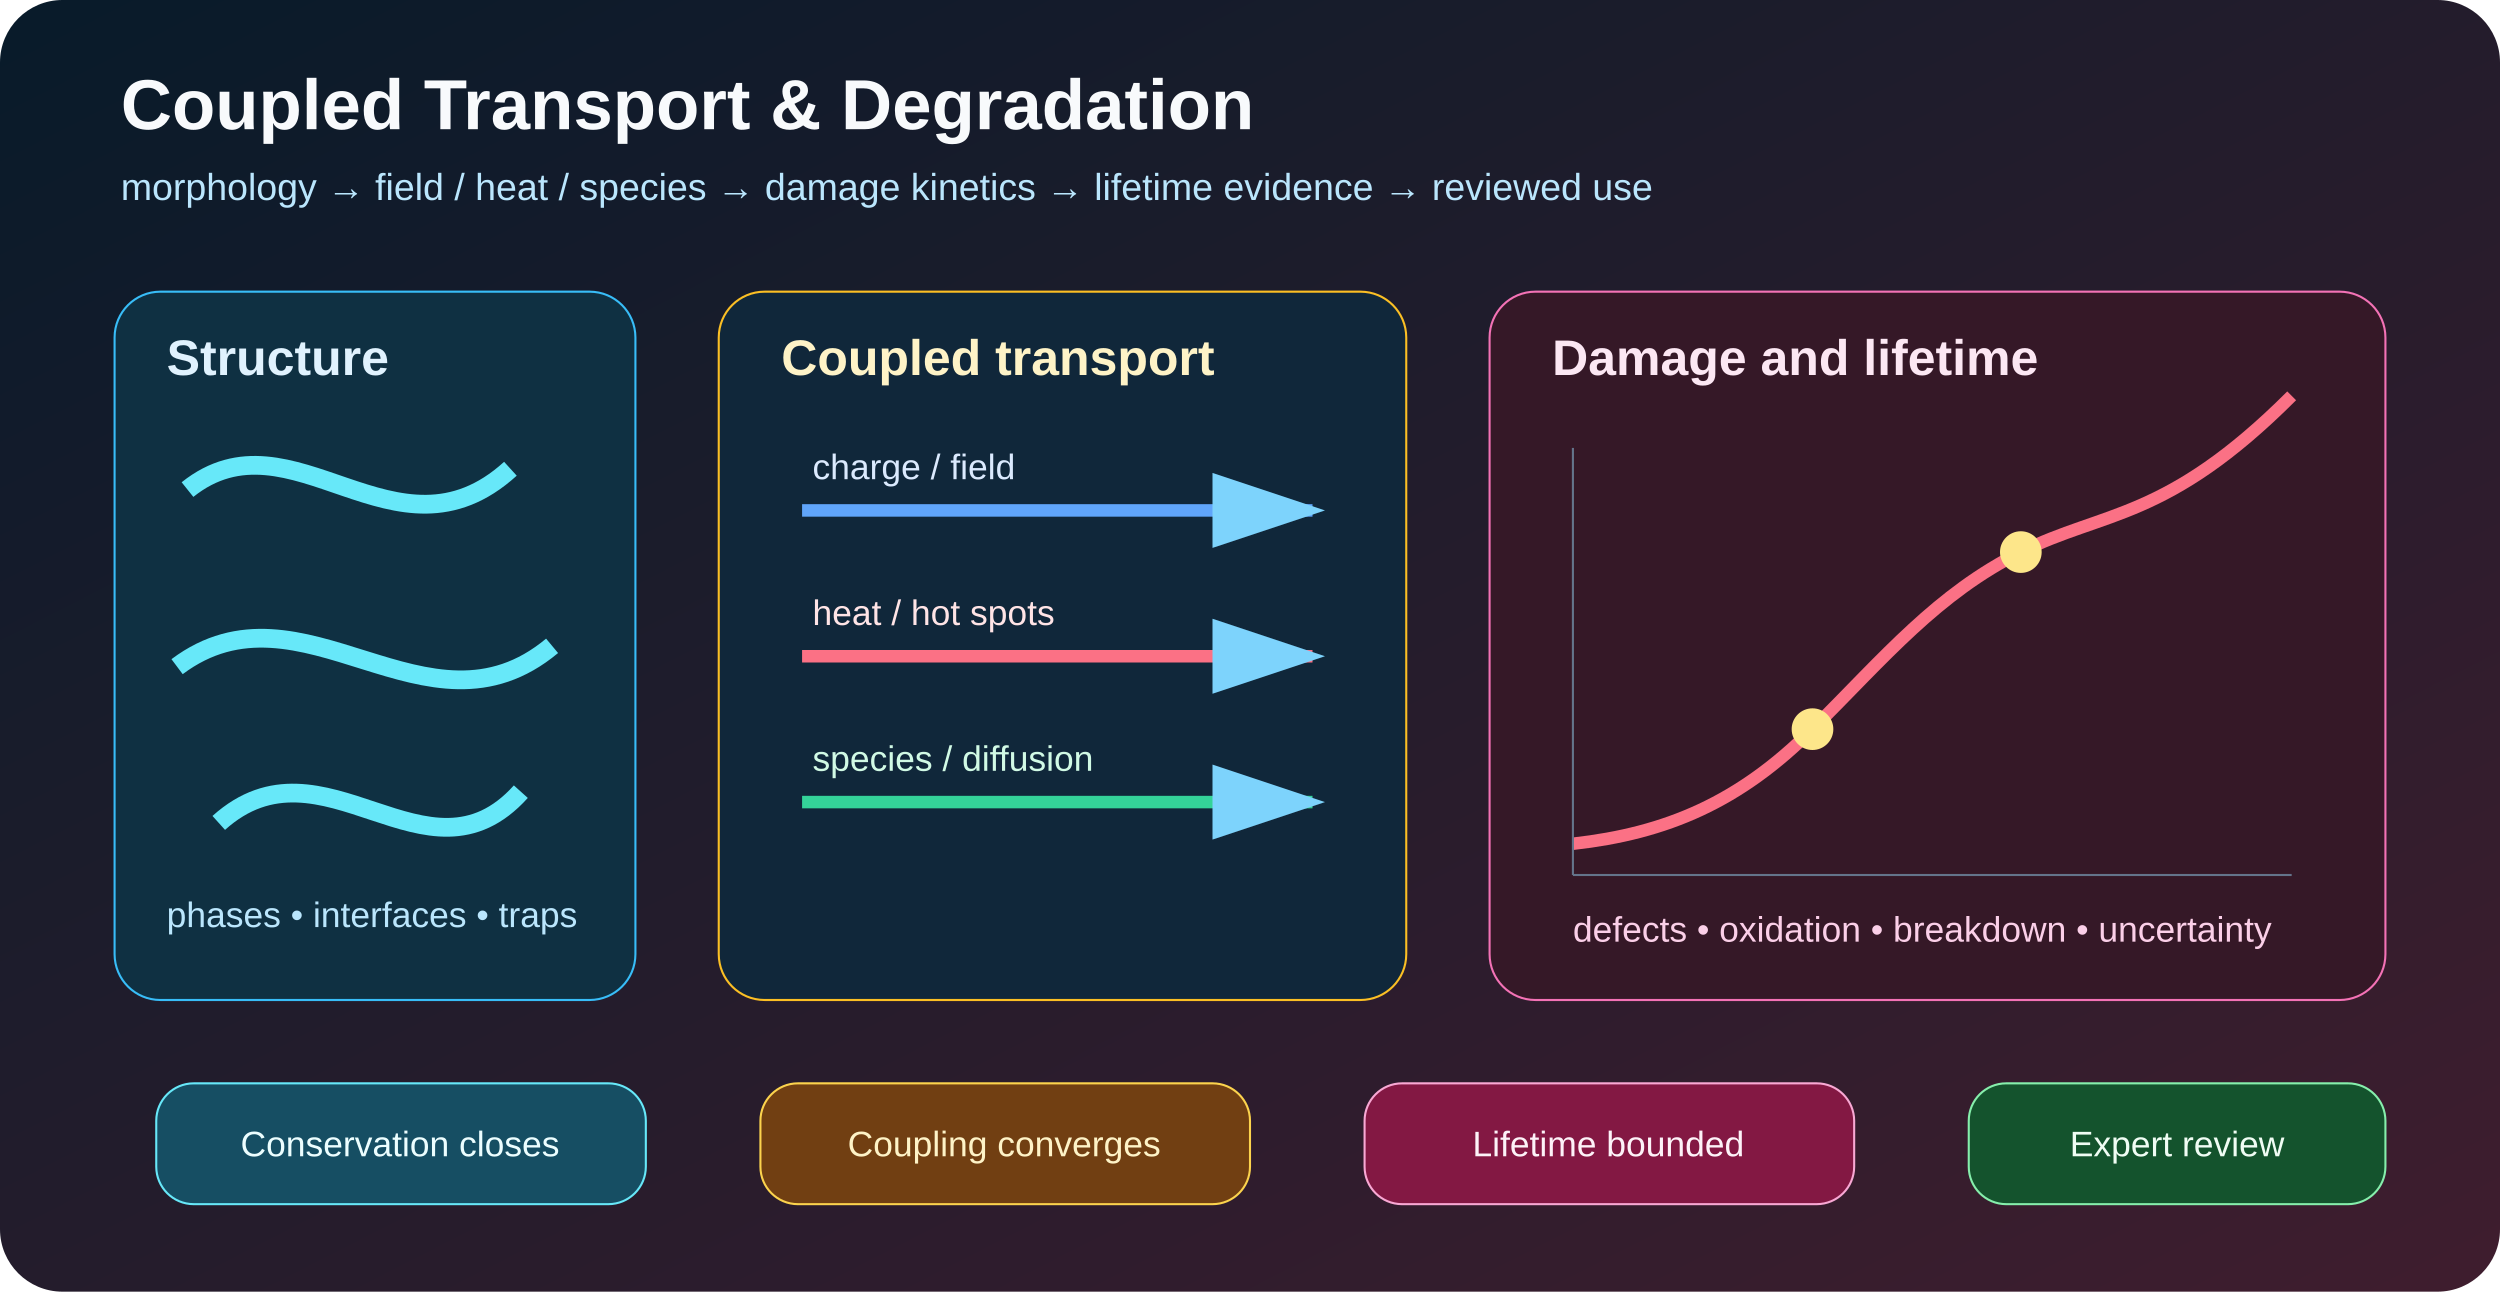
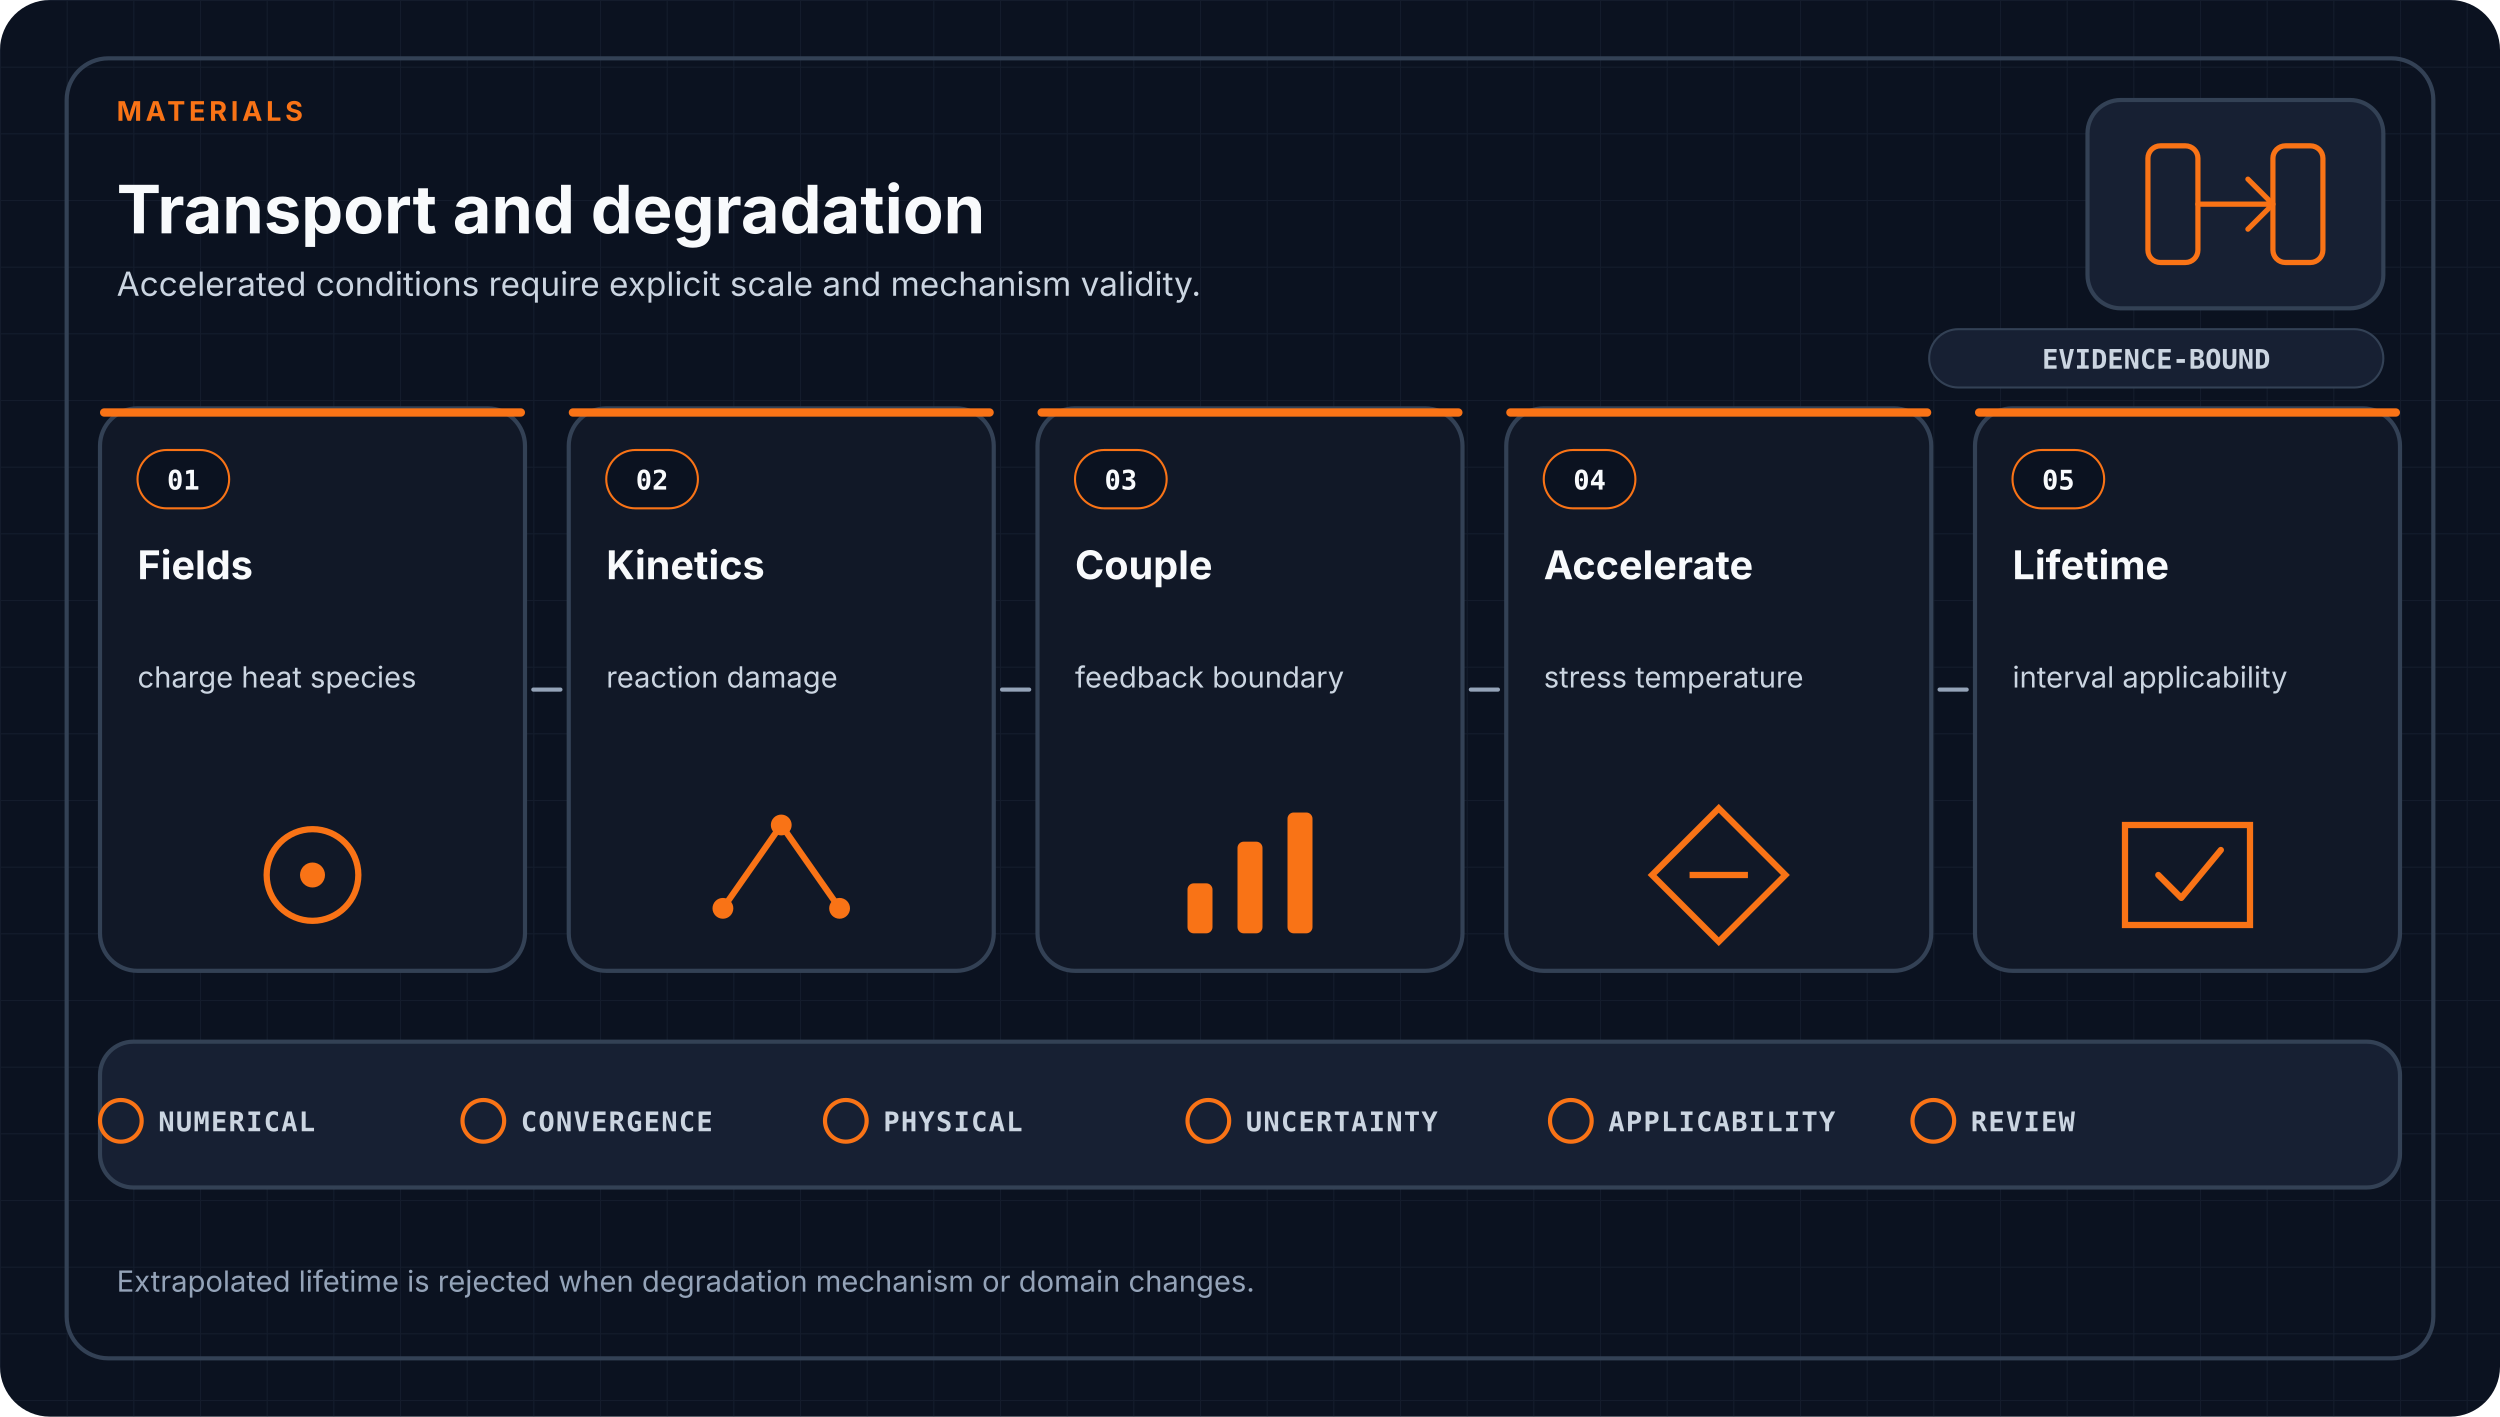
- <svg xmlns="http://www.w3.org/2000/svg" viewBox="0 0 1200 620" role="img" aria-labelledby="title desc">
+ <svg xmlns="http://www.w3.org/2000/svg" viewBox="0 0 1200 680" role="img" aria-labelledby="title desc" data-design-system="uiux-pro-max-scientific-swiss-v1" data-family="materials">
  <defs>
-     <linearGradient id="bg" x1="0" y1="0" x2="1" y2="1">
-       <stop stop-color="#081b2a" />
-       <stop offset="1" stop-color="#3f1d2e" />
-     </linearGradient>
-     <marker id="arr" markerWidth="10" markerHeight="10" refX="8" refY="3" orient="auto">
-       <path d="M0 0L0 6L9 3z" fill="#7dd3fc" />
-     </marker>
+     <pattern id="grid" width="32" height="32" patternUnits="userSpaceOnUse">
+       <path d="M32 0H0V32" fill="none" stroke="#334155" stroke-width="1" opacity="0.22" />
+     </pattern>
  </defs>
-   <rect width="1200" height="620" rx="30" fill="url(#bg)" />
-   <text x="58" y="62" fill="#f8fafc" font-family="Arial" font-size="34" font-weight="700">Coupled Transport &amp; Degradation</text>
-   <text x="58" y="96" fill="#bae6fd" font-family="Arial" font-size="18">morphology → field / heat / species → damage kinetics → lifetime evidence → reviewed use</text>
-   <g font-family="Arial">
-     <rect x="55" y="140" width="250" height="340" rx="22" fill="#0f3042" stroke="#38bdf8" />
-     <text x="80" y="180" fill="#e0f2fe" font-size="24" font-weight="700">Structure</text>
-     <path d="M90 235 C140 195 190 275 245 225 M85 320 C145 275 205 360 265 310 M105 395 C155 350 205 430 250 380" fill="none" stroke="#67e8f9" stroke-width="9" />
-     <text x="80" y="445" fill="#bae6fd" font-size="17">phases • interfaces • traps</text>
-     <rect x="345" y="140" width="330" height="340" rx="22" fill="#10273a" stroke="#fbbf24" />
-     <text x="375" y="180" fill="#fef3c7" font-size="24" font-weight="700">Coupled transport</text>
-     <path d="M385 245 H630" stroke="#60a5fa" stroke-width="6" marker-end="url(#arr)" />
-     <path d="M385 315 H630" stroke="#fb7185" stroke-width="6" marker-end="url(#arr)" />
-     <path d="M385 385 H630" stroke="#34d399" stroke-width="6" marker-end="url(#arr)" />
-     <text x="390" y="230" fill="#dbeafe" font-size="17">charge / field</text>
-     <text x="390" y="300" fill="#ffe4e6" font-size="17">heat / hot spots</text>
-     <text x="390" y="370" fill="#d1fae5" font-size="17">species / diffusion</text>
-     <rect x="715" y="140" width="430" height="340" rx="22" fill="#351827" stroke="#f472b6" />
-     <text x="745" y="180" fill="#fce7f3" font-size="24" font-weight="700">Damage and lifetime</text>
-     <path d="M755 405 C800 400 835 385 870 350 S930 285 970 265 S1040 250 1100 190" fill="none" stroke="#fb7185" stroke-width="6" />
-     <line x1="755" y1="420" x2="1100" y2="420" stroke="#64748b" />
-     <line x1="755" y1="215" x2="755" y2="420" stroke="#64748b" />
-     <circle cx="870" cy="350" r="10" fill="#fde68a" />
-     <circle cx="970" cy="265" r="10" fill="#fde68a" />
-     <text x="755" y="452" fill="#fbcfe8" font-size="17">defects • oxidation • breakdown • uncertainty</text>
+   <style>
+     .eyebrow { fill: #F97316; font-family: ui-sans-serif, system-ui, -apple-system, Segoe UI, sans-serif; font-size: 13px; font-weight: 700; letter-spacing: 1.8px; }
+     .heading { fill: #F8FAFC; font-family: ui-sans-serif, system-ui, -apple-system, Segoe UI, sans-serif; font-size: 32px; font-weight: 700; }
+     .subtitle { fill: #CBD5E1; font-family: ui-sans-serif, system-ui, -apple-system, Segoe UI, sans-serif; font-size: 16px; font-weight: 400; }
+     .card { fill: #111827; stroke: #334155; stroke-width: 2; }
+     .index { fill: #F8FAFC; font-family: ui-monospace, SFMono-Regular, Consolas, monospace; font-size: 13px; font-weight: 700; }
+     .stage { fill: #F8FAFC; font-family: ui-sans-serif, system-ui, -apple-system, Segoe UI, sans-serif; font-size: 19px; font-weight: 650; }
+     .detail { fill: #CBD5E1; font-family: ui-sans-serif, system-ui, -apple-system, Segoe UI, sans-serif; font-size: 14px; font-weight: 400; }
+     .arrow { fill: none; stroke: #94A3B8; stroke-width: 2; stroke-linecap: round; }
+     .gate { fill: #CBD5E1; font-family: ui-monospace, SFMono-Regular, Consolas, monospace; font-size: 13px; font-weight: 650; letter-spacing: 0.6px; }
+     .footer { fill: #94A3B8; font-family: ui-sans-serif, system-ui, -apple-system, Segoe UI, sans-serif; font-size: 14px; font-weight: 400; }
+     .badge { fill: #CBD5E1; font-family: ui-monospace, SFMono-Regular, Consolas, monospace; font-size: 13px; font-weight: 700; }
+   </style>
+   <rect width="1200" height="680" rx="24" fill="#0B1220" />
+   <rect width="1200" height="680" rx="24" fill="url(#grid)" />
+   <rect x="32" y="28" width="1136" height="624" rx="20" fill="none" stroke="#334155" stroke-width="2" />
+   <text x="56.0" y="58" text-anchor="start" class="eyebrow">MATERIALS</text>
+   <text x="56.0" y="112" text-anchor="start" class="heading">Transport and degradation</text>
+   <text x="56.0" y="142.0" class="subtitle">
+     <tspan x="56.0" dy="0">Accelerated conditions require explicit scale and mechanism validity.</tspan>
+   </text>
+   <rect x="1002" y="48" width="142" height="100" rx="16" fill="#172033" stroke="#334155" stroke-width="2" />
+   <g transform="translate(1073.0 98.0)" fill="none" stroke="#F97316" stroke-width="2.5" stroke-linecap="round" stroke-linejoin="round">
+     <rect x="-42" y="-28" width="24" height="56" rx="6" />
+     <rect x="18" y="-28" width="24" height="56" rx="6" />
+     <path d="M-18 0H18M6-12L18 0L6 12" />
  </g>
-   <g font-family="Arial" font-size="17" text-anchor="middle">
-     <rect x="75" y="520" width="235" height="58" rx="18" fill="#164e63" stroke="#67e8f9" />
-     <text x="192" y="555" fill="#ecfeff">Conservation closes</text>
-     <rect x="365" y="520" width="235" height="58" rx="18" fill="#713f12" stroke="#fcd34d" />
-     <text x="482" y="555" fill="#fef3c7">Coupling converges</text>
-     <rect x="655" y="520" width="235" height="58" rx="18" fill="#831843" stroke="#f9a8d4" />
-     <text x="772" y="555" fill="#fdf2f8">Lifetime bounded</text>
-     <rect x="945" y="520" width="200" height="58" rx="18" fill="#14532d" stroke="#86efac" />
-     <text x="1045" y="555" fill="#f0fdf4">Expert review</text>
-   </g>
+   <rect x="926" y="158" width="218" height="28" rx="14" fill="#172033" stroke="#334155" />
+   <text x="1035" y="177" text-anchor="middle" class="badge">EVIDENCE-BOUND</text>
+   <rect x="48.0" y="196.0" width="204.0" height="270.0" rx="18" class="card" />
+   <rect x="48.0" y="196.0" width="204.0" height="4" rx="2" fill="#F97316" />
+   <rect x="66.0" y="216.0" width="44" height="28" rx="14" fill="#0B1220" stroke="#F97316" />
+   <text x="88.0" y="235.0" text-anchor="middle" class="index">01</text>
+   <text x="66.0" y="278.0" class="stage">
+     <tspan x="66.0" dy="0">Fields</tspan>
+   </text>
+   <text x="66.0" y="330.0" class="detail">
+     <tspan x="66.0" dy="0">charge heat species</tspan>
+   </text>
+   <circle cx="150.0" cy="420.0" r="22" fill="none" stroke="#F97316" stroke-width="3" />
+   <circle cx="150.0" cy="420.0" r="6" fill="#F97316" />
+   <rect x="273.0" y="196.0" width="204.0" height="270.0" rx="18" class="card" />
+   <rect x="273.0" y="196.0" width="204.0" height="4" rx="2" fill="#F97316" />
+   <rect x="291.0" y="216.0" width="44" height="28" rx="14" fill="#0B1220" stroke="#F97316" />
+   <text x="313.0" y="235.0" text-anchor="middle" class="index">02</text>
+   <text x="291.0" y="278.0" class="stage">
+     <tspan x="291.0" dy="0">Kinetics</tspan>
+   </text>
+   <text x="291.0" y="330.0" class="detail">
+     <tspan x="291.0" dy="0">reaction damage</tspan>
+   </text>
+   <path d="M347.0 436.0L375.0 396.0L403.0 436.0" fill="none" stroke="#F97316" stroke-width="3" />
+   <circle cx="347.0" cy="436.0" r="5" fill="#F97316" />
+   <circle cx="375.0" cy="396.0" r="5" fill="#F97316" />
+   <circle cx="403.0" cy="436.0" r="5" fill="#F97316" />
+   <rect x="498.0" y="196.0" width="204.0" height="270.0" rx="18" class="card" />
+   <rect x="498.0" y="196.0" width="204.0" height="4" rx="2" fill="#F97316" />
+   <rect x="516.0" y="216.0" width="44" height="28" rx="14" fill="#0B1220" stroke="#F97316" />
+   <text x="538.0" y="235.0" text-anchor="middle" class="index">03</text>
+   <text x="516.0" y="278.0" class="stage">
+     <tspan x="516.0" dy="0">Couple</tspan>
+   </text>
+   <text x="516.0" y="330.0" class="detail">
+     <tspan x="516.0" dy="0">feedback boundary</tspan>
+   </text>
+   <rect x="570.0" y="424.0" width="12" height="24" rx="3" fill="#F97316" />
+   <rect x="594.0" y="404.0" width="12" height="44" rx="3" fill="#F97316" />
+   <rect x="618.0" y="390.0" width="12" height="58" rx="3" fill="#F97316" />
+   <rect x="723.0" y="196.0" width="204.0" height="270.0" rx="18" class="card" />
+   <rect x="723.0" y="196.0" width="204.0" height="4" rx="2" fill="#F97316" />
+   <rect x="741.0" y="216.0" width="44" height="28" rx="14" fill="#0B1220" stroke="#F97316" />
+   <text x="763.0" y="235.0" text-anchor="middle" class="index">04</text>
+   <text x="741.0" y="278.0" class="stage">
+     <tspan x="741.0" dy="0">Accelerate</tspan>
+   </text>
+   <text x="741.0" y="330.0" class="detail">
+     <tspan x="741.0" dy="0">stress temperature</tspan>
+   </text>
+   <path d="M825.0 388.0L857.0 420.0L825.0 452.0L793.0 420.0Z" fill="none" stroke="#F97316" stroke-width="3" />
+   <path d="M811.0 420.0H839.0" stroke="#F97316" stroke-width="3" />
+   <rect x="948.0" y="196.0" width="204.0" height="270.0" rx="18" class="card" />
+   <rect x="948.0" y="196.0" width="204.0" height="4" rx="2" fill="#F97316" />
+   <rect x="966.0" y="216.0" width="44" height="28" rx="14" fill="#0B1220" stroke="#F97316" />
+   <text x="988.0" y="235.0" text-anchor="middle" class="index">05</text>
+   <text x="966.0" y="278.0" class="stage">
+     <tspan x="966.0" dy="0">Lifetime</tspan>
+   </text>
+   <text x="966.0" y="330.0" class="detail">
+     <tspan x="966.0" dy="0">interval applicability</tspan>
+   </text>
+   <path d="M1020.0 396.0H1080.0V444.0H1020.0Z" fill="none" stroke="#F97316" stroke-width="3" />
+   <path d="M1036.0 420.0L1047.0 431.0L1066.0 408.0" fill="none" stroke="#F97316" stroke-width="3" stroke-linecap="round" stroke-linejoin="round" />
+   <path d="M256.0 331.0H269.0" class="arrow" />
+   <path d="M481.0 331.0H494.0" class="arrow" />
+   <path d="M706.0 331.0H719.0" class="arrow" />
+   <path d="M931.0 331.0H944.0" class="arrow" />
+   <rect x="48" y="500" width="1104" height="70" rx="16" fill="#172033" stroke="#334155" stroke-width="2" />
+   <circle cx="58.0" cy="538" r="10" fill="none" stroke="#F97316" stroke-width="2" />
+   <text x="76.0" y="543" class="gate">NUMERICAL</text>
+   <circle cx="232.0" cy="538" r="10" fill="none" stroke="#F97316" stroke-width="2" />
+   <text x="250.0" y="543" class="gate">CONVERGENCE</text>
+   <circle cx="406.0" cy="538" r="10" fill="none" stroke="#F97316" stroke-width="2" />
+   <text x="424.0" y="543" class="gate">PHYSICAL</text>
+   <circle cx="580.0" cy="538" r="10" fill="none" stroke="#F97316" stroke-width="2" />
+   <text x="598.0" y="543" class="gate">UNCERTAINTY</text>
+   <circle cx="754.0" cy="538" r="10" fill="none" stroke="#F97316" stroke-width="2" />
+   <text x="772.0" y="543" class="gate">APPLICABILITY</text>
+   <circle cx="928.0" cy="538" r="10" fill="none" stroke="#F97316" stroke-width="2" />
+   <text x="946.0" y="543" class="gate">REVIEW</text>
+   <text x="56.0" y="620.0" class="footer">
+     <tspan x="56.0" dy="0">Extrapolated lifetime is rejected when degradation mechanism or domain changes.</tspan>
+   </text>
</svg>
